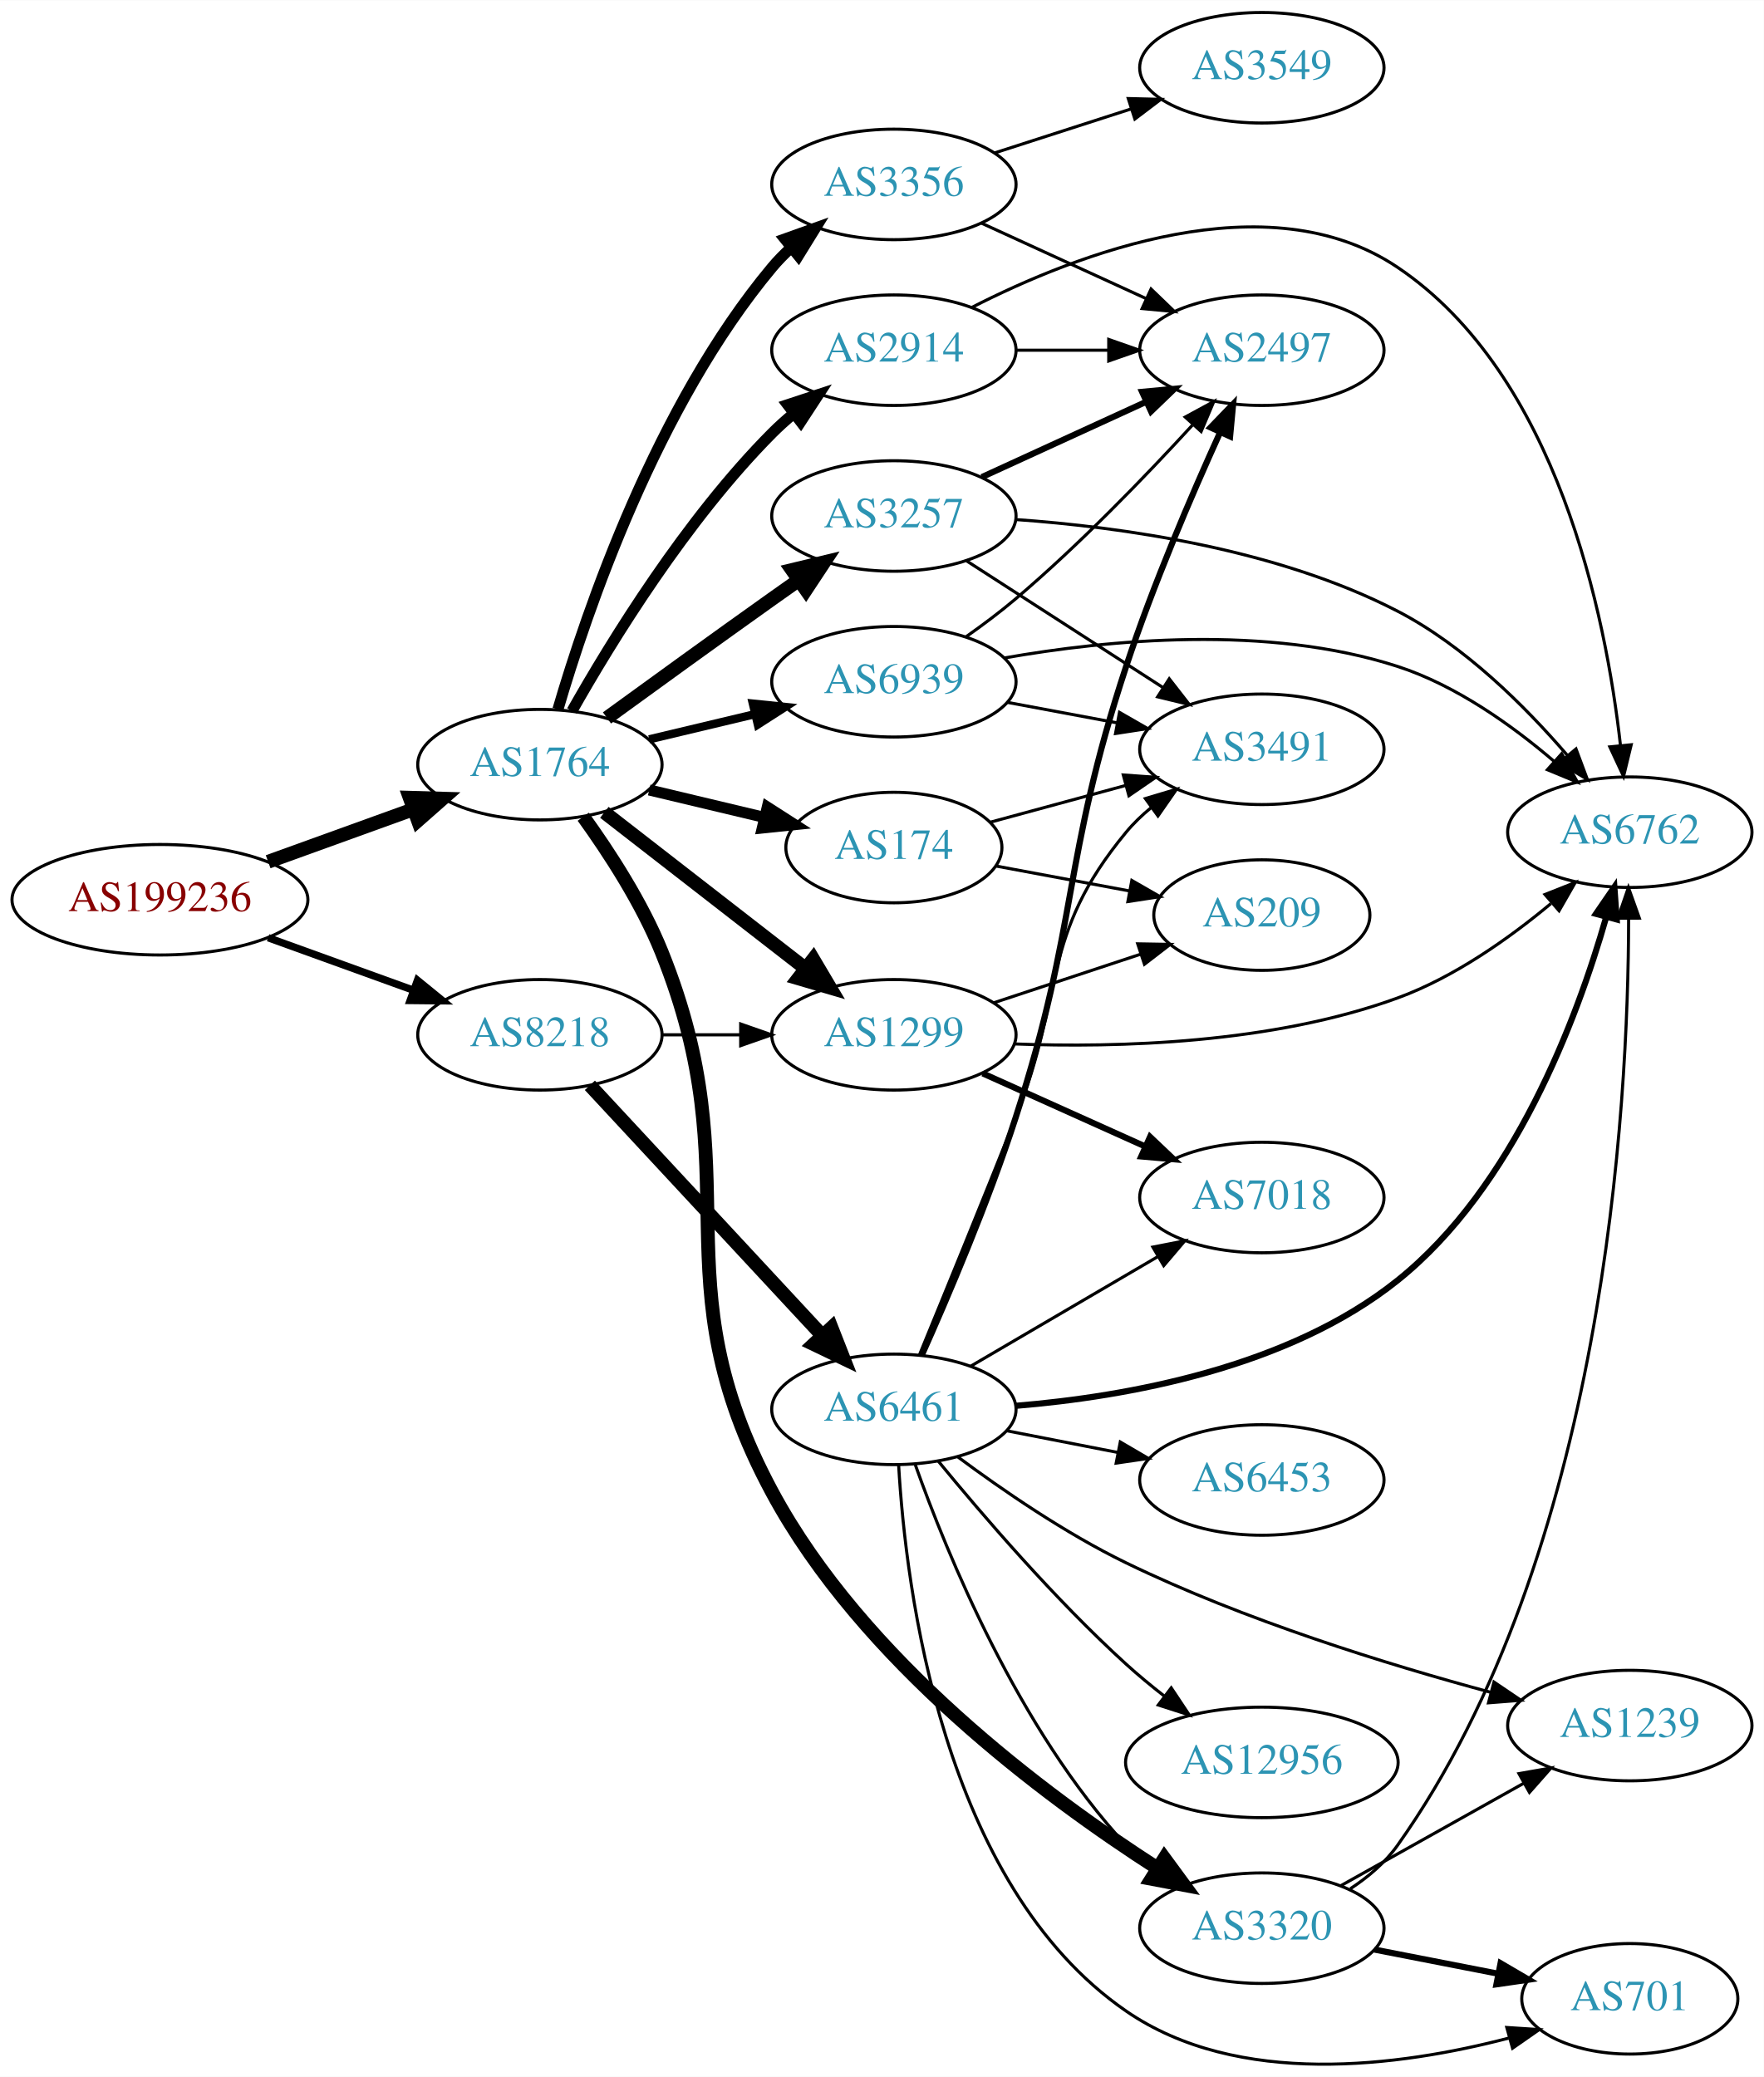
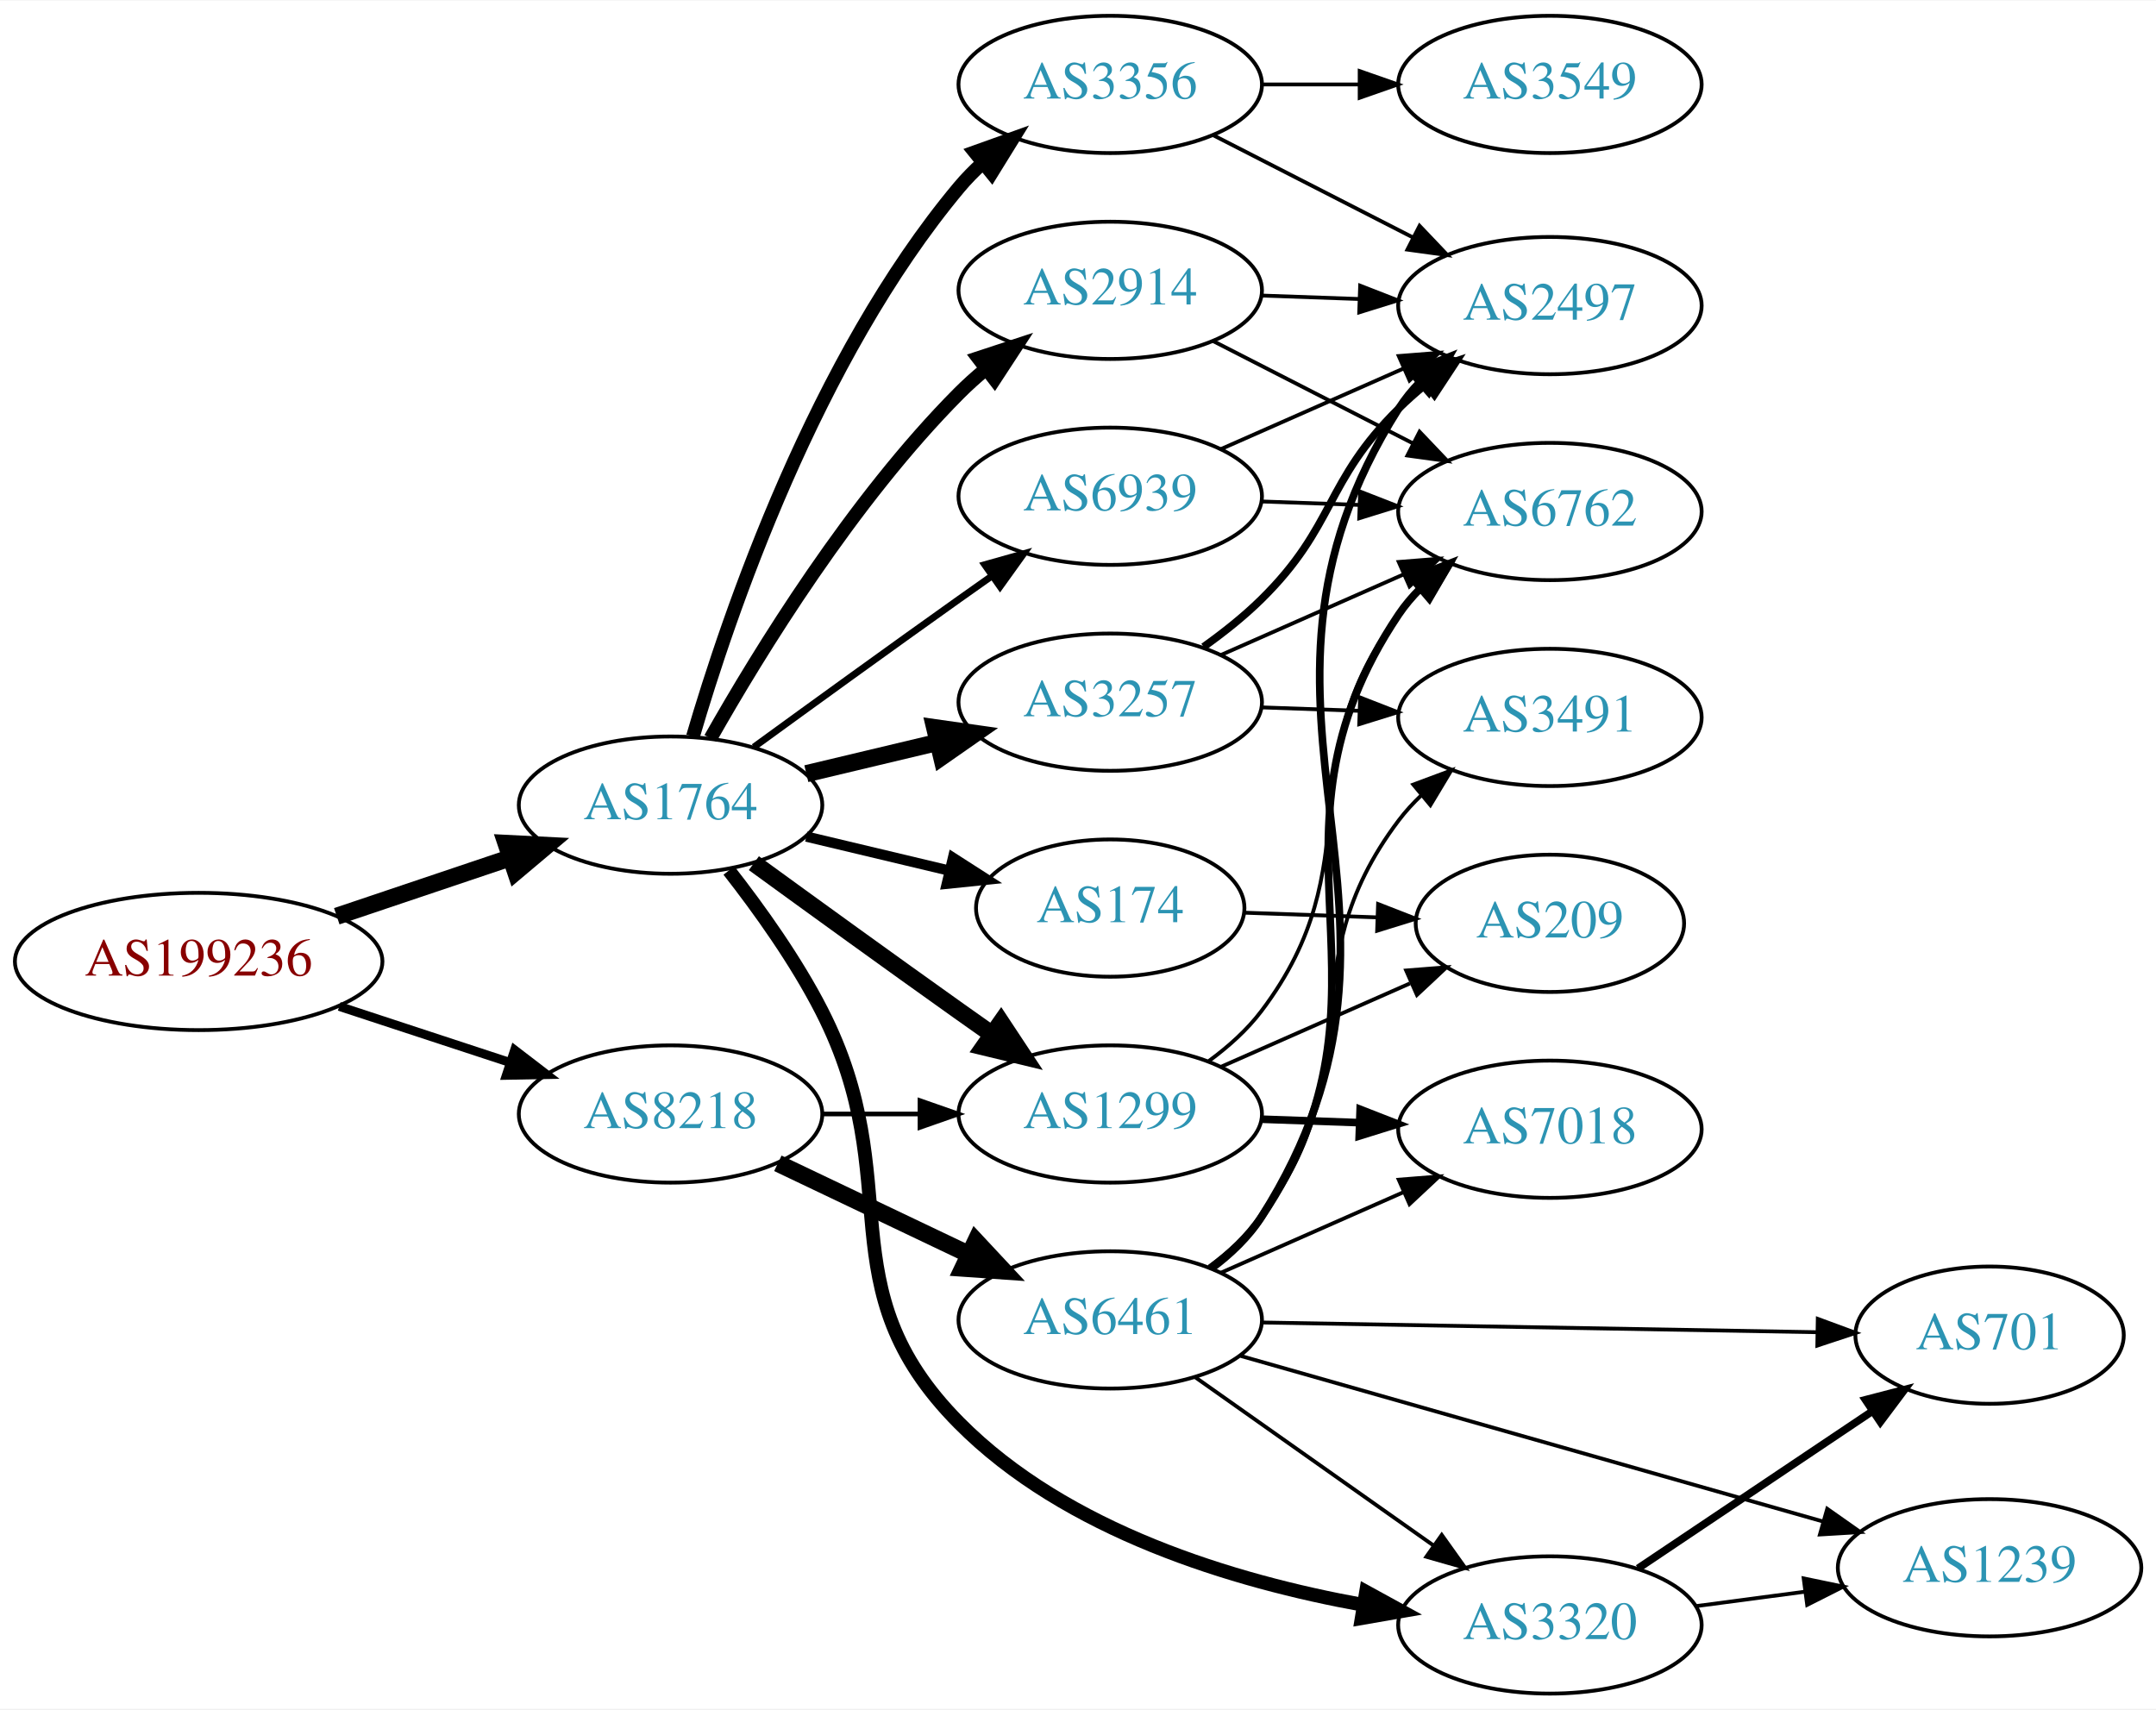
- <svg xmlns="http://www.w3.org/2000/svg" xmlns:xlink="http://www.w3.org/1999/xlink" width="574pt" height="676pt" viewBox="0.00 0.00 574.46 676.40">
-   <g id="graph0" class="graph" transform="scale(1 1) rotate(0) translate(4 672.404)">
-     <polygon fill="white" stroke="none" points="-4,4 -4,-672.404 570.463,-672.404 570.463,4 -4,4" />
+ <svg xmlns="http://www.w3.org/2000/svg" xmlns:xlink="http://www.w3.org/1999/xlink" width="565pt" height="448pt" viewBox="0.00 0.00 565.36 448.00">
+   <g id="graph0" class="graph" transform="scale(1 1) rotate(0) translate(4 444)">
+     <polygon fill="white" stroke="none" points="-4,4 -4,-444 561.363,-444 561.363,4 -4,4" />
    <g id="node1" class="node">
      <g id="a_node1">
        <a xlink:href="/asn/199236" xlink:title="AS199236 ~ Emarsys eMarketing Systems AG [AT]">
-           <ellipse fill="#ffffff" stroke="black" cx="48.096" cy="-379.404" rx="48.192" ry="18" />
-           <text text-anchor="middle" x="48.096" y="-375.704" font-family="Times,serif" font-size="14.00" fill="#880000">AS199236</text>
+           <ellipse fill="#ffffff" stroke="black" cx="48.096" cy="-192" rx="48.192" ry="18" />
+           <text text-anchor="middle" x="48.096" y="-188.3" font-family="Times,serif" font-size="14.00" fill="#880000">AS199236</text>
        </a>
      </g>
    </g>
    <g id="node2" class="node">
      <g id="a_node2">
        <a xlink:href="/asn/1764" xlink:title="AS1764 ~ NEXTLAYER-AS [AT]">
-           <ellipse fill="#ffffff" stroke="black" cx="171.838" cy="-423.404" rx="39.794" ry="18" />
-           <text text-anchor="middle" x="171.838" y="-419.704" font-family="Times,serif" font-size="14.00" fill="#2c94b3">AS1764</text>
+           <ellipse fill="#ffffff" stroke="black" cx="171.838" cy="-233" rx="39.794" ry="18" />
+           <text text-anchor="middle" x="171.838" y="-229.3" font-family="Times,serif" font-size="14.00" fill="#2c94b3">AS1764</text>
        </a>
      </g>
    </g>
    <g id="edge1" class="edge">
-       <path fill="none" stroke="black" stroke-width="4.5" d="M83.332,-391.777C97.985,-397.074 115.204,-403.297 130.474,-408.815" />
-       <polygon fill="black" stroke="black" stroke-width="4.5" points="129.437,-412.627 140.18,-412.323 132.114,-405.221 129.437,-412.627" />
+       <path fill="none" stroke="black" stroke-width="4.5" d="M84.309,-203.859C98.459,-208.624 114.874,-214.152 129.578,-219.105" />
+       <polygon fill="black" stroke="black" stroke-width="4.5" points="128.703,-222.965 139.437,-222.425 131.217,-215.502 128.703,-222.965" />
    </g>
    <g id="node3" class="node">
      <g id="a_node3">
        <a xlink:href="/asn/8218" xlink:title="AS8218 ~ legacy Neotelecoms [FR]">
-           <ellipse fill="#ffffff" stroke="black" cx="171.838" cy="-335.404" rx="39.794" ry="18" />
-           <text text-anchor="middle" x="171.838" y="-331.704" font-family="Times,serif" font-size="14.00" fill="#2c94b3">AS8218</text>
+           <ellipse fill="#ffffff" stroke="black" cx="171.838" cy="-152" rx="39.794" ry="18" />
+           <text text-anchor="middle" x="171.838" y="-148.3" font-family="Times,serif" font-size="14.00" fill="#2c94b3">AS8218</text>
        </a>
      </g>
    </g>
    <g id="edge2" class="edge">
-       <path fill="none" stroke="black" stroke-width="2.4" d="M83.332,-367.03C97.985,-361.734 115.204,-355.511 130.474,-349.992" />
-       <polygon fill="black" stroke="black" stroke-width="2.4" points="131.965,-353.175 140.18,-346.484 129.586,-346.592 131.965,-353.175" />
+       <path fill="none" stroke="black" stroke-width="2.333" d="M84.964,-180.215C98.983,-175.609 115.143,-170.299 129.637,-165.537" />
+       <polygon fill="black" stroke="black" stroke-width="2.333" points="130.95,-168.79 139.358,-162.343 128.765,-162.14 130.95,-168.79" />
    </g>
    <g id="node4" class="node">
      <g id="a_node4">
-         <a xlink:href="/asn/1299" xlink:title="AS1299 ~ Telia Carrier [EU]">
-           <ellipse fill="#ffffff" stroke="black" cx="287.131" cy="-335.404" rx="39.794" ry="18" />
-           <text text-anchor="middle" x="287.131" y="-331.704" font-family="Times,serif" font-size="14.00" fill="#2c94b3">AS1299</text>
+         <a xlink:href="/asn/174" xlink:title="AS174 ~ Cogent Communications [US]">
+           <ellipse fill="#ffffff" stroke="black" cx="287.131" cy="-206" rx="35.194" ry="18" />
+           <text text-anchor="middle" x="287.131" y="-202.3" font-family="Times,serif" font-size="14.00" fill="#2c94b3">AS174</text>
        </a>
      </g>
    </g>
    <g id="edge3" class="edge">
-       <path fill="none" stroke="black" stroke-width="4.5" d="M192.832,-407.874C211.033,-393.736 238.081,-372.726 258.375,-356.964" />
-       <polygon fill="black" stroke="black" stroke-width="4.5" points="260.855,-360.023 266.337,-350.779 256.024,-353.803 260.855,-360.023" />
+       <path fill="none" stroke="black" stroke-width="2.7" d="M207.445,-224.752C219.24,-221.942 232.544,-218.771 244.812,-215.847" />
+       <polygon fill="black" stroke="black" stroke-width="2.7" points="245.901,-219.186 254.817,-213.463 244.278,-212.376 245.901,-219.186" />
    </g>
    <g id="node5" class="node">
      <g id="a_node5">
        <a xlink:href="/asn/3356" xlink:title="AS3356 ~ Level 3 Parent, LLC [US]">
-           <ellipse fill="#ffffff" stroke="black" cx="287.131" cy="-612.404" rx="39.794" ry="18" />
-           <text text-anchor="middle" x="287.131" y="-608.704" font-family="Times,serif" font-size="14.00" fill="#2c94b3">AS3356</text>
+           <ellipse fill="#ffffff" stroke="black" cx="287.131" cy="-422" rx="39.794" ry="18" />
+           <text text-anchor="middle" x="287.131" y="-418.3" font-family="Times,serif" font-size="14.00" fill="#2c94b3">AS3356</text>
        </a>
      </g>
    </g>
    <g id="edge4" class="edge">
-       <path fill="none" stroke="black" stroke-width="3.6" d="M177.712,-441.406C187.026,-473.247 209.843,-540.384 247.484,-585.404 249.355,-587.641 251.453,-589.778 253.679,-591.8" />
-       <polygon fill="black" stroke="black" stroke-width="3.6" points="251.623,-594.638 261.598,-598.208 256.026,-589.196 251.623,-594.638" />
+       <path fill="none" stroke="black" stroke-width="3.6" d="M177.712,-251.002C187.026,-282.844 209.843,-349.981 247.484,-395 249.355,-397.237 251.453,-399.374 253.679,-401.396" />
+       <polygon fill="black" stroke="black" stroke-width="3.6" points="251.623,-404.234 261.598,-407.804 256.026,-398.793 251.623,-404.234" />
    </g>
    <g id="node6" class="node">
      <g id="a_node6">
-         <a xlink:href="/asn/174" xlink:title="AS174 ~ Cogent Communications [US]">
-           <ellipse fill="#ffffff" stroke="black" cx="287.131" cy="-396.404" rx="35.194" ry="18" />
-           <text text-anchor="middle" x="287.131" y="-392.704" font-family="Times,serif" font-size="14.00" fill="#2c94b3">AS174</text>
+         <a xlink:href="/asn/2914" xlink:title="AS2914 ~ NTT America, Inc. [US]">
+           <ellipse fill="#ffffff" stroke="black" cx="287.131" cy="-368" rx="39.794" ry="18" />
+           <text text-anchor="middle" x="287.131" y="-364.3" font-family="Times,serif" font-size="14.00" fill="#2c94b3">AS2914</text>
        </a>
      </g>
    </g>
    <g id="edge5" class="edge">
-       <path fill="none" stroke="black" stroke-width="3.6" d="M207.445,-415.156C219.24,-412.345 232.544,-409.175 244.812,-406.251" />
-       <polygon fill="black" stroke="black" stroke-width="3.6" points="245.901,-409.59 254.817,-403.867 244.278,-402.78 245.901,-409.59" />
+       <path fill="none" stroke="black" stroke-width="3.6" d="M182.298,-250.49C195.08,-273.096 219.512,-312.886 247.484,-341 249.595,-343.121 251.891,-345.188 254.277,-347.171" />
+       <polygon fill="black" stroke="black" stroke-width="3.6" points="252.529,-350.242 262.592,-353.556 256.792,-344.69 252.529,-350.242" />
    </g>
    <g id="node7" class="node">
      <g id="a_node7">
-         <a xlink:href="/asn/2914" xlink:title="AS2914 ~ NTT America, Inc. [US]">
-           <ellipse fill="#ffffff" stroke="black" cx="287.131" cy="-558.404" rx="39.794" ry="18" />
-           <text text-anchor="middle" x="287.131" y="-554.704" font-family="Times,serif" font-size="14.00" fill="#2c94b3">AS2914</text>
+         <a xlink:href="/asn/3257" xlink:title="AS3257 ~ GTT [DE]">
+           <ellipse fill="#ffffff" stroke="black" cx="287.131" cy="-260" rx="39.794" ry="18" />
+           <text text-anchor="middle" x="287.131" y="-256.3" font-family="Times,serif" font-size="14.00" fill="#2c94b3">AS3257</text>
        </a>
      </g>
    </g>
    <g id="edge6" class="edge">
-       <path fill="none" stroke="black" stroke-width="3.6" d="M182.298,-440.894C195.08,-463.5 219.512,-503.29 247.484,-531.404 249.595,-533.525 251.891,-535.591 254.277,-537.575" />
-       <polygon fill="black" stroke="black" stroke-width="3.6" points="252.529,-540.646 262.592,-543.96 256.792,-535.094 252.529,-540.646" />
+       <path fill="none" stroke="black" stroke-width="4.5" d="M207.445,-241.248C218.316,-243.838 230.471,-246.735 241.913,-249.462" />
+       <polygon fill="black" stroke="black" stroke-width="4.5" points="241.095,-253.315 251.736,-251.803 242.921,-245.654 241.095,-253.315" />
    </g>
    <g id="node8" class="node">
      <g id="a_node8">
-         <a xlink:href="/asn/3257" xlink:title="AS3257 ~ GTT [DE]">
-           <ellipse fill="#ffffff" stroke="black" cx="287.131" cy="-504.404" rx="39.794" ry="18" />
-           <text text-anchor="middle" x="287.131" y="-500.704" font-family="Times,serif" font-size="14.00" fill="#2c94b3">AS3257</text>
+         <a xlink:href="/asn/3320" xlink:title="AS3320 ~ DTAG [DE]">
+           <ellipse fill="#ffffff" stroke="black" cx="402.424" cy="-18" rx="39.794" ry="18" />
+           <text text-anchor="middle" x="402.424" y="-14.3" font-family="Times,serif" font-size="14.00" fill="#2c94b3">AS3320</text>
        </a>
      </g>
    </g>
    <g id="edge7" class="edge">
-       <path fill="none" stroke="black" stroke-width="4.5" d="M193.686,-438.626C208.62,-449.495 229.234,-464.429 247.484,-477.404 250.305,-479.409 253.248,-481.488 256.196,-483.563" />
-       <polygon fill="black" stroke="black" stroke-width="4.5" points="253.972,-486.812 264.421,-489.33 258.493,-480.365 253.972,-486.812" />
+       <path fill="none" stroke="black" stroke-width="3.6" d="M187.135,-215.86C195.121,-205.647 204.782,-192.147 211.484,-179 234.465,-133.923 211.884,-106.952 247.484,-71 275.601,-42.605 319.611,-29.409 353.385,-23.284" />
+       <polygon fill="black" stroke="black" stroke-width="3.6" points="354.219,-26.693 363.509,-21.601 353.071,-19.788 354.219,-26.693" />
    </g>
    <g id="node9" class="node">
      <g id="a_node9">
-         <a xlink:href="/asn/3320" xlink:title="AS3320 ~ DTAG [DE]">
-           <ellipse fill="#ffffff" stroke="black" cx="406.973" cy="-44.404" rx="39.794" ry="18" />
-           <text text-anchor="middle" x="406.973" y="-40.704" font-family="Times,serif" font-size="14.00" fill="#2c94b3">AS3320</text>
+         <a xlink:href="/asn/1299" xlink:title="AS1299 ~ Telia Carrier [EU]">
+           <ellipse fill="#ffffff" stroke="black" cx="287.131" cy="-152" rx="39.794" ry="18" />
+           <text text-anchor="middle" x="287.131" y="-148.3" font-family="Times,serif" font-size="14.00" fill="#2c94b3">AS1299</text>
        </a>
      </g>
    </g>
    <g id="edge8" class="edge">
-       <path fill="none" stroke="black" stroke-width="4.5" d="M185.963,-406.441C194.446,-394.683 205.062,-378.333 211.484,-362.404 241.34,-288.354 209.612,-256.692 247.484,-186.404 276.93,-131.755 336.001,-87.67 373.121,-63.824" />
-       <polygon fill="black" stroke="black" stroke-width="4.5" points="375.236,-67.146 381.599,-58.485 371.039,-60.482 375.236,-67.146" />
+       <path fill="none" stroke="black" stroke-width="4.5" d="M193.686,-217.778C208.62,-206.909 229.234,-191.975 247.484,-179 250.305,-176.995 253.248,-174.915 256.196,-172.841" />
+       <polygon fill="black" stroke="black" stroke-width="4.5" points="258.493,-176.039 264.421,-167.074 253.972,-169.591 258.493,-176.039" />
    </g>
    <g id="node10" class="node">
      <g id="a_node10">
        <a xlink:href="/asn/6939" xlink:title="AS6939 ~ Hurricane Electric LLC [US]">
-           <ellipse fill="#ffffff" stroke="black" cx="287.131" cy="-450.404" rx="39.794" ry="18" />
-           <text text-anchor="middle" x="287.131" y="-446.704" font-family="Times,serif" font-size="14.00" fill="#2c94b3">AS6939</text>
+           <ellipse fill="#ffffff" stroke="black" cx="287.131" cy="-314" rx="39.794" ry="18" />
+           <text text-anchor="middle" x="287.131" y="-310.3" font-family="Times,serif" font-size="14.00" fill="#2c94b3">AS6939</text>
        </a>
      </g>
    </g>
    <g id="edge9" class="edge">
-       <path fill="none" stroke="black" stroke-width="2.7" d="M207.445,-431.651C218.316,-434.242 230.471,-437.139 241.913,-439.866" />
-       <polygon fill="black" stroke="black" stroke-width="2.7" points="241.197,-443.293 251.736,-442.207 242.819,-436.484 241.197,-443.293" />
-     </g>
-     <g id="edge26" class="edge">
-       <path fill="none" stroke="black" stroke-width="1.038" d="M211.51,-335.404C219.713,-335.404 228.477,-335.404 237.009,-335.404" />
-       <polygon fill="black" stroke="black" stroke-width="1.038" points="237.248,-338.904 247.248,-335.404 237.248,-331.904 237.248,-338.904" />
+       <path fill="none" stroke="black" stroke-width="1.8" d="M193.686,-248.222C208.62,-259.091 229.234,-274.025 247.484,-287 250.305,-289.005 253.248,-291.085 256.196,-293.159" />
+       <polygon fill="black" stroke="black" stroke-width="1.8" points="254.223,-296.05 264.421,-298.926 258.242,-290.319 254.223,-296.05" />
+     </g>
+     <g id="edge23" class="edge">
+       <path fill="none" stroke="black" stroke-width="1.227" d="M211.51,-152C219.713,-152 228.477,-152 237.009,-152" />
+       <polygon fill="black" stroke="black" stroke-width="1.227" points="237.248,-155.5 247.248,-152 237.248,-148.5 237.248,-155.5" />
    </g>
    <g id="node19" class="node">
      <g id="a_node19">
        <a xlink:href="/asn/6461" xlink:title="AS6461 ~ Zayo Bandwidth [US]">
-           <ellipse fill="#ffffff" stroke="black" cx="287.131" cy="-213.404" rx="39.794" ry="18" />
-           <text text-anchor="middle" x="287.131" y="-209.704" font-family="Times,serif" font-size="14.00" fill="#2c94b3">AS6461</text>
-         </a>
-       </g>
-     </g>
-     <g id="edge25" class="edge">
-       <path fill="none" stroke="black" stroke-width="4.5" d="M188.117,-318.95C207.628,-297.94 241.536,-261.426 263.907,-237.336" />
-       <polygon fill="black" stroke="black" stroke-width="4.5" points="266.812,-239.993 270.732,-229.986 261.042,-234.635 266.812,-239.993" />
+           <ellipse fill="#ffffff" stroke="black" cx="287.131" cy="-98" rx="39.794" ry="18" />
+           <text text-anchor="middle" x="287.131" y="-94.3" font-family="Times,serif" font-size="14.00" fill="#2c94b3">AS6461</text>
+         </a>
+       </g>
+     </g>
+     <g id="edge22" class="edge">
+       <path fill="none" stroke="black" stroke-width="4.5" d="M199.974,-139.066C214.968,-131.919 233.789,-122.948 250.013,-115.215" />
+       <polygon fill="black" stroke="black" stroke-width="4.5" points="251.883,-118.686 259.216,-110.829 248.495,-111.577 251.883,-118.686" />
+     </g>
+     <g id="node18" class="node">
+       <g id="a_node18">
+         <a xlink:href="/asn/209" xlink:title="AS209 ~ CenturyLink Communications, LLC [US]">
+           <ellipse fill="#ffffff" stroke="black" cx="402.424" cy="-202" rx="35.194" ry="18" />
+           <text text-anchor="middle" x="402.424" y="-198.3" font-family="Times,serif" font-size="14.00" fill="#2c94b3">AS209</text>
+         </a>
+       </g>
+     </g>
+     <g id="edge31" class="edge">
+       <path fill="none" stroke="black" d="M322.43,-204.789C333.3,-204.405 345.478,-203.975 356.955,-203.57" />
+       <polygon fill="black" stroke="black" points="357.371,-207.058 367.241,-203.207 357.124,-200.062 357.371,-207.058" />
+     </g>
+     <g id="node11" class="node">
+       <g id="a_node11">
+         <a xlink:href="/asn/2497" xlink:title="AS2497 ~ Internet Initiative Japan Inc. [JP]">
+           <ellipse fill="#ffffff" stroke="black" cx="402.424" cy="-364" rx="39.794" ry="18" />
+           <text text-anchor="middle" x="402.424" y="-360.3" font-family="Times,serif" font-size="14.00" fill="#2c94b3">AS2497</text>
+         </a>
+       </g>
+     </g>
+     <g id="edge10" class="edge">
+       <path fill="none" stroke="black" d="M314.123,-408.694C329.667,-400.736 349.617,-390.522 366.522,-381.868" />
+       <polygon fill="black" stroke="black" points="368.247,-384.917 375.553,-377.244 365.057,-378.686 368.247,-384.917" />
+     </g>
+     <g id="node12" class="node">
+       <g id="a_node12">
+         <a xlink:href="/asn/3549" xlink:title="AS3549 ~ Level 3 Parent, LLC [US]">
+           <ellipse fill="#ffffff" stroke="black" cx="402.424" cy="-422" rx="39.794" ry="18" />
+           <text text-anchor="middle" x="402.424" y="-418.3" font-family="Times,serif" font-size="14.00" fill="#2c94b3">AS3549</text>
+         </a>
+       </g>
+     </g>
+     <g id="edge11" class="edge">
+       <path fill="none" stroke="black" d="M326.803,-422C335.006,-422 343.77,-422 352.302,-422" />
+       <polygon fill="black" stroke="black" points="352.541,-425.5 362.541,-422 352.541,-418.5 352.541,-425.5" />
+     </g>
+     <g id="edge12" class="edge">
+       <path fill="none" stroke="black" d="M326.803,-366.635C335.006,-366.345 343.77,-366.036 352.302,-365.734" />
+       <polygon fill="black" stroke="black" points="352.671,-369.224 362.541,-365.373 352.424,-362.228 352.671,-369.224" />
    </g>
    <g id="node13" class="node">
      <g id="a_node13">
        <a xlink:href="/asn/6762" xlink:title="AS6762 ~ TELECOM ITALIA SPARKLE S.p.A. [IT]">
-           <ellipse fill="#ffffff" stroke="black" cx="526.816" cy="-401.404" rx="39.794" ry="18" />
-           <text text-anchor="middle" x="526.816" y="-397.704" font-family="Times,serif" font-size="14.00" fill="#2c94b3">AS6762</text>
-         </a>
-       </g>
+           <ellipse fill="#ffffff" stroke="black" cx="402.424" cy="-310" rx="39.794" ry="18" />
+           <text text-anchor="middle" x="402.424" y="-306.3" font-family="Times,serif" font-size="14.00" fill="#2c94b3">AS6762</text>
+         </a>
+       </g>
+     </g>
+     <g id="edge13" class="edge">
+       <path fill="none" stroke="black" d="M314.123,-354.694C329.667,-346.736 349.617,-336.522 366.522,-327.868" />
+       <polygon fill="black" stroke="black" points="368.247,-330.917 375.553,-323.244 365.057,-324.686 368.247,-330.917" />
+     </g>
+     <g id="edge16" class="edge">
+       <path fill="none" stroke="black" stroke-width="2" d="M311.607,-274.507C316.868,-278.261 322.231,-282.518 326.777,-287 346.277,-306.225 343.278,-317.775 362.777,-337 364.908,-339.101 367.219,-341.153 369.615,-343.126" />
+       <polygon fill="black" stroke="black" stroke-width="2" points="367.877,-346.203 377.948,-349.493 372.127,-340.641 367.877,-346.203" />
+     </g>
+     <g id="edge18" class="edge">
+       <path fill="none" stroke="black" d="M316.136,-272.36C330.57,-278.73 348.371,-286.586 363.97,-293.47" />
+       <polygon fill="black" stroke="black" points="362.787,-296.774 373.348,-297.609 365.613,-290.37 362.787,-296.774" />
+     </g>
+     <g id="node16" class="node">
+       <g id="a_node16">
+         <a xlink:href="/asn/3491" xlink:title="AS3491 ~ PCCW Global, Inc. [US]">
+           <ellipse fill="#ffffff" stroke="black" cx="402.424" cy="-256" rx="39.794" ry="18" />
+           <text text-anchor="middle" x="402.424" y="-252.3" font-family="Times,serif" font-size="14.00" fill="#2c94b3">AS3491</text>
+         </a>
+       </g>
+     </g>
+     <g id="edge17" class="edge">
+       <path fill="none" stroke="black" d="M326.803,-258.635C335.006,-258.345 343.77,-258.036 352.302,-257.734" />
+       <polygon fill="black" stroke="black" points="352.671,-261.224 362.541,-257.373 352.424,-254.228 352.671,-261.224" />
+     </g>
+     <g id="node14" class="node">
+       <g id="a_node14">
+         <a xlink:href="/asn/701" xlink:title="AS701 ~ UUNET [US]">
+           <ellipse fill="#ffffff" stroke="black" cx="517.717" cy="-94" rx="35.194" ry="18" />
+           <text text-anchor="middle" x="517.717" y="-90.3" font-family="Times,serif" font-size="14.00" fill="#2c94b3">AS701</text>
+         </a>
+       </g>
+     </g>
+     <g id="edge14" class="edge">
+       <path fill="none" stroke="black" stroke-width="2" d="M425.537,-32.834C443.071,-44.597 467.745,-61.148 487.004,-74.068" />
+       <polygon fill="black" stroke="black" stroke-width="2" points="485.173,-77.054 495.427,-79.718 489.072,-71.241 485.173,-77.054" />
+     </g>
+     <g id="node15" class="node">
+       <g id="a_node15">
+         <a xlink:href="/asn/1239" xlink:title="AS1239 ~ Sprint [US]">
+           <ellipse fill="#ffffff" stroke="black" cx="517.717" cy="-33" rx="39.794" ry="18" />
+           <text text-anchor="middle" x="517.717" y="-29.3" font-family="Times,serif" font-size="14.00" fill="#2c94b3">AS1239</text>
+         </a>
+       </g>
+     </g>
+     <g id="edge15" class="edge">
+       <path fill="none" stroke="black" d="M440.834,-22.953C449.922,-24.156 459.759,-25.459 469.244,-26.715" />
+       <polygon fill="black" stroke="black" points="468.973,-30.209 479.346,-28.052 469.892,-23.27 468.973,-30.209" />
    </g>
    <g id="edge20" class="edge">
-       <path fill="none" stroke="black" d="M326.26,-332.44C360.107,-331.14 410.376,-332.519 451.17,-347.404 469.586,-354.124 487.478,-366.786 501.127,-378.161" />
-       <polygon fill="black" stroke="black" points="499.191,-381.115 509.043,-385.013 503.772,-375.822 499.191,-381.115" />
+       <path fill="none" stroke="black" d="M313.019,-165.913C318.098,-169.641 323.027,-174.037 326.777,-179 356.266,-218.024 333.288,-243.976 362.777,-283 364.535,-285.326 366.552,-287.528 368.722,-289.595" />
+       <polygon fill="black" stroke="black" points="366.607,-292.388 376.535,-296.087 371.081,-287.004 366.607,-292.388" />
    </g>
    <g id="node17" class="node">
      <g id="a_node17">
        <a xlink:href="/asn/7018" xlink:title="AS7018 ~ AT&amp;T Services, Inc. [US]">
-           <ellipse fill="#ffffff" stroke="black" cx="406.973" cy="-282.404" rx="39.794" ry="18" />
-           <text text-anchor="middle" x="406.973" y="-278.704" font-family="Times,serif" font-size="14.00" fill="#2c94b3">AS7018</text>
-         </a>
-       </g>
+           <ellipse fill="#ffffff" stroke="black" cx="402.424" cy="-148" rx="39.794" ry="18" />
+           <text text-anchor="middle" x="402.424" y="-144.3" font-family="Times,serif" font-size="14.00" fill="#2c94b3">AS7018</text>
+         </a>
+       </g>
+     </g>
+     <g id="edge19" class="edge">
+       <path fill="none" stroke="black" stroke-width="2" d="M326.803,-150.635C335.006,-150.345 343.77,-150.036 352.302,-149.734" />
+       <polygon fill="black" stroke="black" stroke-width="2" points="352.671,-153.224 362.541,-149.373 352.424,-146.228 352.671,-153.224" />
    </g>
    <g id="edge21" class="edge">
-       <path fill="none" stroke="black" stroke-width="2" d="M316.058,-322.844C331.908,-315.715 351.941,-306.705 369.073,-299" />
-       <polygon fill="black" stroke="black" stroke-width="2" points="370.562,-302.168 378.247,-294.874 367.691,-295.784 370.562,-302.168" />
-     </g>
-     <g id="node18" class="node">
-       <g id="a_node18">
-         <a xlink:href="/asn/209" xlink:title="AS209 ~ CenturyLink Communications, LLC [US]">
-           <ellipse fill="#ffffff" stroke="black" cx="406.973" cy="-374.404" rx="35.194" ry="18" />
-           <text text-anchor="middle" x="406.973" y="-370.704" font-family="Times,serif" font-size="14.00" fill="#2c94b3">AS209</text>
-         </a>
-       </g>
-     </g>
-     <g id="edge22" class="edge">
-       <path fill="none" stroke="black" d="M319.711,-345.855C334.363,-350.704 351.914,-356.513 367.349,-361.621" />
-       <polygon fill="black" stroke="black" points="366.541,-365.04 377.134,-364.86 368.74,-358.395 366.541,-365.04" />
-     </g>
-     <g id="node11" class="node">
-       <g id="a_node11">
-         <a xlink:href="/asn/3549" xlink:title="AS3549 ~ Level 3 Parent, LLC [US]">
-           <ellipse fill="#ffffff" stroke="black" cx="406.973" cy="-650.404" rx="39.794" ry="18" />
-           <text text-anchor="middle" x="406.973" y="-646.704" font-family="Times,serif" font-size="14.00" fill="#2c94b3">AS3549</text>
-         </a>
-       </g>
-     </g>
-     <g id="edge10" class="edge">
-       <path fill="none" stroke="black" d="M320.021,-622.687C333.645,-627.081 349.731,-632.268 364.28,-636.959" />
-       <polygon fill="black" stroke="black" points="363.466,-640.374 374.058,-640.112 365.615,-633.712 363.466,-640.374" />
-     </g>
-     <g id="node12" class="node">
-       <g id="a_node12">
-         <a xlink:href="/asn/2497" xlink:title="AS2497 ~ Internet Initiative Japan Inc. [JP]">
-           <ellipse fill="#ffffff" stroke="black" cx="406.973" cy="-558.404" rx="39.794" ry="18" />
-           <text text-anchor="middle" x="406.973" y="-554.704" font-family="Times,serif" font-size="14.00" fill="#2c94b3">AS2497</text>
-         </a>
-       </g>
-     </g>
-     <g id="edge11" class="edge">
-       <path fill="none" stroke="black" d="M315.76,-599.743C331.717,-592.431 351.987,-583.142 369.27,-575.223" />
-       <polygon fill="black" stroke="black" points="370.885,-578.333 378.518,-570.985 367.969,-571.969 370.885,-578.333" />
-     </g>
-     <g id="node14" class="node">
-       <g id="a_node14">
-         <a xlink:href="/asn/3491" xlink:title="AS3491 ~ PCCW Global, Inc. [US]">
-           <ellipse fill="#ffffff" stroke="black" cx="406.973" cy="-428.404" rx="39.794" ry="18" />
-           <text text-anchor="middle" x="406.973" y="-424.704" font-family="Times,serif" font-size="14.00" fill="#2c94b3">AS3491</text>
-         </a>
-       </g>
-     </g>
-     <g id="edge23" class="edge">
-       <path fill="none" stroke="black" d="M318.478,-404.645C331.887,-408.286 347.901,-412.634 362.542,-416.61" />
-       <polygon fill="black" stroke="black" points="361.841,-420.047 372.409,-419.29 363.676,-413.291 361.841,-420.047" />
+       <path fill="none" stroke="black" d="M316.136,-164.36C331.113,-170.969 349.714,-179.179 365.72,-186.243" />
+       <polygon fill="black" stroke="black" points="364.733,-189.633 375.294,-190.468 367.559,-183.228 364.733,-189.633" />
+     </g>
+     <g id="edge33" class="edge">
+       <path fill="none" stroke="black" d="M316.136,-326.36C330.57,-332.73 348.371,-340.586 363.97,-347.47" />
+       <polygon fill="black" stroke="black" points="362.787,-350.774 373.348,-351.609 365.613,-344.37 362.787,-350.774" />
+     </g>
+     <g id="edge32" class="edge">
+       <path fill="none" stroke="black" d="M326.803,-312.635C335.006,-312.345 343.77,-312.036 352.302,-311.734" />
+       <polygon fill="black" stroke="black" points="352.671,-315.224 362.541,-311.373 352.424,-308.228 352.671,-315.224" />
+     </g>
+     <g id="edge29" class="edge">
+       <path fill="none" stroke="black" d="M309.44,-82.953C327.084,-70.494 352.344,-52.657 371.93,-38.826" />
+       <polygon fill="black" stroke="black" points="374.06,-41.607 380.21,-32.98 370.022,-35.889 374.06,-41.607" />
    </g>
    <g id="edge24" class="edge">
-       <path fill="none" stroke="black" d="M320.332,-390.392C333.712,-387.894 349.424,-384.961 363.713,-382.294" />
-       <polygon fill="black" stroke="black" points="364.624,-385.684 373.811,-380.408 363.339,-378.803 364.624,-385.684" />
-     </g>
-     <g id="edge12" class="edge">
-       <path fill="none" stroke="black" d="M327.044,-558.404C336.597,-558.404 346.947,-558.404 356.909,-558.404" />
-       <polygon fill="black" stroke="black" points="357.102,-561.904 367.102,-558.404 357.102,-554.904 357.102,-561.904" />
-     </g>
-     <g id="edge13" class="edge">
-       <path fill="none" stroke="black" d="M312.517,-572.341C346.534,-589.734 408.81,-613.931 451.17,-585.404 503.251,-550.329 519.009,-472.018 523.766,-429.753" />
-       <polygon fill="black" stroke="black" points="527.271,-429.884 524.775,-419.587 520.305,-429.193 527.271,-429.884" />
-     </g>
-     <g id="edge15" class="edge">
-       <path fill="none" stroke="black" stroke-width="2" d="M315.76,-517.064C331.717,-524.377 351.987,-533.665 369.27,-541.585" />
-       <polygon fill="black" stroke="black" stroke-width="2" points="367.969,-544.839 378.518,-545.823 370.885,-538.475 367.969,-544.839" />
-     </g>
-     <g id="edge14" class="edge">
-       <path fill="none" stroke="black" d="M326.722,-503.252C361.099,-500.829 411.892,-493.734 451.17,-473.404 472.957,-462.127 492.697,-442.459 506.398,-426.526" />
-       <polygon fill="black" stroke="black" points="509.288,-428.525 512.991,-418.598 503.906,-424.049 509.288,-428.525" />
-     </g>
-     <g id="edge16" class="edge">
-       <path fill="none" stroke="black" d="M310.852,-489.75C329.029,-478.027 354.712,-461.464 374.809,-448.503" />
-       <polygon fill="black" stroke="black" points="376.815,-451.374 383.322,-443.012 373.021,-445.491 376.815,-451.374" />
-     </g>
-     <g id="edge17" class="edge">
-       <path fill="none" stroke="black" d="M435.792,-57.253C441.607,-61.075 447.177,-65.779 451.17,-71.404 518.547,-166.322 526.342,-312.03 526.424,-373.02" />
-       <polygon fill="black" stroke="black" points="522.922,-373.37 526.363,-383.391 529.922,-373.412 522.922,-373.37" />
-     </g>
-     <g id="node15" class="node">
-       <g id="a_node15">
-         <a xlink:href="/asn/1239" xlink:title="AS1239 ~ Sprint [US]">
-           <ellipse fill="#ffffff" stroke="black" cx="526.816" cy="-110.404" rx="39.794" ry="18" />
-           <text text-anchor="middle" x="526.816" y="-106.704" font-family="Times,serif" font-size="14.00" fill="#2c94b3">AS1239</text>
-         </a>
-       </g>
-     </g>
-     <g id="edge18" class="edge">
-       <path fill="none" stroke="black" d="M432.677,-58.24C449.961,-67.92 473.257,-80.967 492.226,-91.591" />
-       <polygon fill="black" stroke="black" points="490.71,-94.754 501.145,-96.586 494.13,-88.646 490.71,-94.754" />
-     </g>
-     <g id="node16" class="node">
-       <g id="a_node16">
-         <a xlink:href="/asn/701" xlink:title="AS701 ~ UUNET [US]">
-           <ellipse fill="#ffffff" stroke="black" cx="526.816" cy="-21.404" rx="35.194" ry="18" />
-           <text text-anchor="middle" x="526.816" y="-17.704" font-family="Times,serif" font-size="14.00" fill="#2c94b3">AS701</text>
-         </a>
-       </g>
-     </g>
-     <g id="edge19" class="edge">
-       <path fill="none" stroke="black" stroke-width="2" d="M443.65,-37.441C456.265,-34.979 470.573,-32.186 483.673,-29.629" />
-       <polygon fill="black" stroke="black" stroke-width="2" points="484.721,-32.991 493.865,-27.64 483.38,-26.12 484.721,-32.991" />
-     </g>
-     <g id="edge38" class="edge">
-       <path fill="none" stroke="black" d="M310.732,-465.137C316.136,-468.945 321.783,-473.17 326.777,-477.404 347.533,-495.001 368.987,-517.237 384.321,-533.958" />
-       <polygon fill="black" stroke="black" points="382.015,-536.625 391.327,-541.679 387.199,-531.921 382.015,-536.625" />
-     </g>
-     <g id="edge37" class="edge">
-       <path fill="none" stroke="black" d="M323.122,-458.157C356.804,-464.084 408.737,-469.143 451.17,-455.404 470.25,-449.226 488.548,-436.145 502.252,-424.405" />
-       <polygon fill="black" stroke="black" points="504.626,-426.977 509.761,-417.71 499.967,-421.753 504.626,-426.977" />
-     </g>
-     <g id="edge36" class="edge">
-       <path fill="none" stroke="black" d="M324.128,-443.684C335.331,-441.592 347.844,-439.256 359.649,-437.052" />
-       <polygon fill="black" stroke="black" points="360.603,-440.435 369.791,-435.159 359.318,-433.554 360.603,-440.435" />
-     </g>
-     <g id="edge31" class="edge">
-       <path fill="none" stroke="black" d="M294.084,-195.41C304.354,-166.51 327.729,-109.172 362.777,-71.404 365.334,-68.649 368.232,-66.064 371.288,-63.67" />
-       <polygon fill="black" stroke="black" points="373.469,-66.415 379.62,-57.788 369.432,-60.696 373.469,-66.415" />
-     </g>
-     <g id="edge29" class="edge">
-       <path fill="none" stroke="black" stroke-width="2" d="M296.185,-230.975C304.611,-249.829 317.833,-280.793 326.777,-308.404 347.506,-372.394 341.706,-391.526 362.777,-455.404 371.495,-481.832 384.014,-510.999 393.333,-531.529" />
-       <polygon fill="black" stroke="black" stroke-width="2" points="390.265,-533.237 397.619,-540.863 396.627,-530.315 390.265,-533.237" />
+       <path fill="none" stroke="black" stroke-width="2" d="M313.645,-111.48C318.691,-115.231 323.449,-119.745 326.777,-125 377.915,-205.739 311.64,-256.261 362.777,-337 364.338,-339.463 366.212,-341.764 368.283,-343.899" />
+       <polygon fill="black" stroke="black" stroke-width="2" points="366.064,-346.608 375.91,-350.52 370.652,-341.322 366.064,-346.608" />
+     </g>
+     <g id="edge25" class="edge">
+       <path fill="none" stroke="black" stroke-width="2" d="M313.429,-111.621C318.486,-115.364 323.304,-119.84 326.777,-125 366.997,-184.745 322.557,-223.255 362.777,-283 364.406,-285.419 366.329,-287.687 368.434,-289.8" />
+       <polygon fill="black" stroke="black" stroke-width="2" points="366.251,-292.539 376.125,-296.379 370.801,-287.219 366.251,-292.539" />
+     </g>
+     <g id="edge28" class="edge">
+       <path fill="none" stroke="black" d="M326.907,-97.322C367.184,-96.617 430.108,-95.516 472.343,-94.776" />
+       <polygon fill="black" stroke="black" points="472.672,-98.271 482.609,-94.597 472.549,-91.272 472.672,-98.271" />
+     </g>
+     <g id="edge26" class="edge">
+       <path fill="none" stroke="black" d="M321.369,-88.548C361.691,-77.083 429.741,-57.732 473.939,-45.164" />
+       <polygon fill="black" stroke="black" points="475.148,-48.459 483.809,-42.358 473.233,-41.726 475.148,-48.459" />
    </g>
    <g id="edge30" class="edge">
-       <path fill="none" stroke="black" stroke-width="2" d="M327.035,-214.577C362.819,-217.543 415.575,-226.905 451.17,-255.404 489.069,-285.748 509.6,-340.458 519.085,-373.602" />
-       <polygon fill="black" stroke="black" stroke-width="2" points="515.787,-374.813 521.784,-383.547 522.542,-372.98 515.787,-374.813" />
-     </g>
-     <g id="edge35" class="edge">
-       <path fill="none" stroke="black" d="M295.487,-231.227C303.33,-250.29 316.07,-281.428 326.777,-308.404 343.129,-349.6 334.539,-367.242 362.777,-401.404 365.172,-404.301 367.962,-406.98 370.95,-409.434" />
-       <polygon fill="black" stroke="black" points="369.035,-412.369 379.188,-415.399 373.141,-406.699 369.035,-412.369" />
-     </g>
-     <g id="edge32" class="edge">
-       <path fill="none" stroke="black" d="M307.812,-198.018C322.36,-187.207 342.995,-173.015 362.777,-163.404 401.232,-144.722 447.862,-130.319 481.387,-121.274" />
-       <polygon fill="black" stroke="black" points="482.574,-124.581 491.347,-118.641 480.785,-117.813 482.574,-124.581" />
-     </g>
-     <g id="edge33" class="edge">
-       <path fill="none" stroke="black" d="M288.676,-195.303C290.983,-155.113 302.815,-58.731 362.777,-17.404 399.167,7.677 451.795,0.685 487.329,-8.592" />
-       <polygon fill="black" stroke="black" points="486.748,-12.063 497.321,-11.377 488.628,-5.32 486.748,-12.063" />
-     </g>
-     <g id="edge34" class="edge">
-       <path fill="none" stroke="black" d="M312.262,-227.534C329.818,-237.813 353.793,-251.851 373.098,-263.154" />
-       <polygon fill="black" stroke="black" points="371.476,-266.261 381.874,-268.293 375.013,-260.22 371.476,-266.261" />
-     </g>
-     <g id="node20" class="node">
-       <g id="a_node20">
-         <a xlink:href="/asn/12956" xlink:title="AS12956 ~ TELXIUS [ES]">
-           <ellipse fill="#ffffff" stroke="black" cx="406.973" cy="-98.404" rx="44.393" ry="18" />
-           <text text-anchor="middle" x="406.973" y="-94.704" font-family="Times,serif" font-size="14.00" fill="#2c94b3">AS12956</text>
-         </a>
-       </g>
+       <path fill="none" stroke="black" d="M313.019,-111.913C318.098,-115.641 323.027,-120.037 326.777,-125 356.266,-164.024 333.288,-189.976 362.777,-229 364.535,-231.326 366.552,-233.528 368.722,-235.595" />
+       <polygon fill="black" stroke="black" points="366.607,-238.388 376.535,-242.087 371.081,-233.004 366.607,-238.388" />
    </g>
    <g id="edge27" class="edge">
-       <path fill="none" stroke="black" d="M301.538,-196.594C315.827,-179.153 339.55,-151.526 362.777,-130.404 366.648,-126.884 370.896,-123.371 375.169,-120.03" />
-       <polygon fill="black" stroke="black" points="377.459,-122.686 383.325,-113.864 373.238,-117.103 377.459,-122.686" />
-     </g>
-     <g id="node21" class="node">
-       <g id="a_node21">
-         <a xlink:href="/asn/6453" xlink:title="AS6453 ~ TATA COMMUNICATIONS (AMERICA) INC [US]">
-           <ellipse fill="#ffffff" stroke="black" cx="406.973" cy="-190.404" rx="39.794" ry="18" />
-           <text text-anchor="middle" x="406.973" y="-186.704" font-family="Times,serif" font-size="14.00" fill="#2c94b3">AS6453</text>
-         </a>
-       </g>
-     </g>
-     <g id="edge28" class="edge">
-       <path fill="none" stroke="black" d="M323.807,-206.441C335.239,-204.21 348.061,-201.707 360.114,-199.354" />
-       <polygon fill="black" stroke="black" points="360.867,-202.774 370.012,-197.423 359.526,-195.903 360.867,-202.774" />
+       <path fill="none" stroke="black" d="M316.136,-110.36C330.57,-116.73 348.371,-124.586 363.97,-131.47" />
+       <polygon fill="black" stroke="black" points="362.787,-134.774 373.348,-135.609 365.613,-128.37 362.787,-134.774" />
    </g>
  </g>
</svg>
